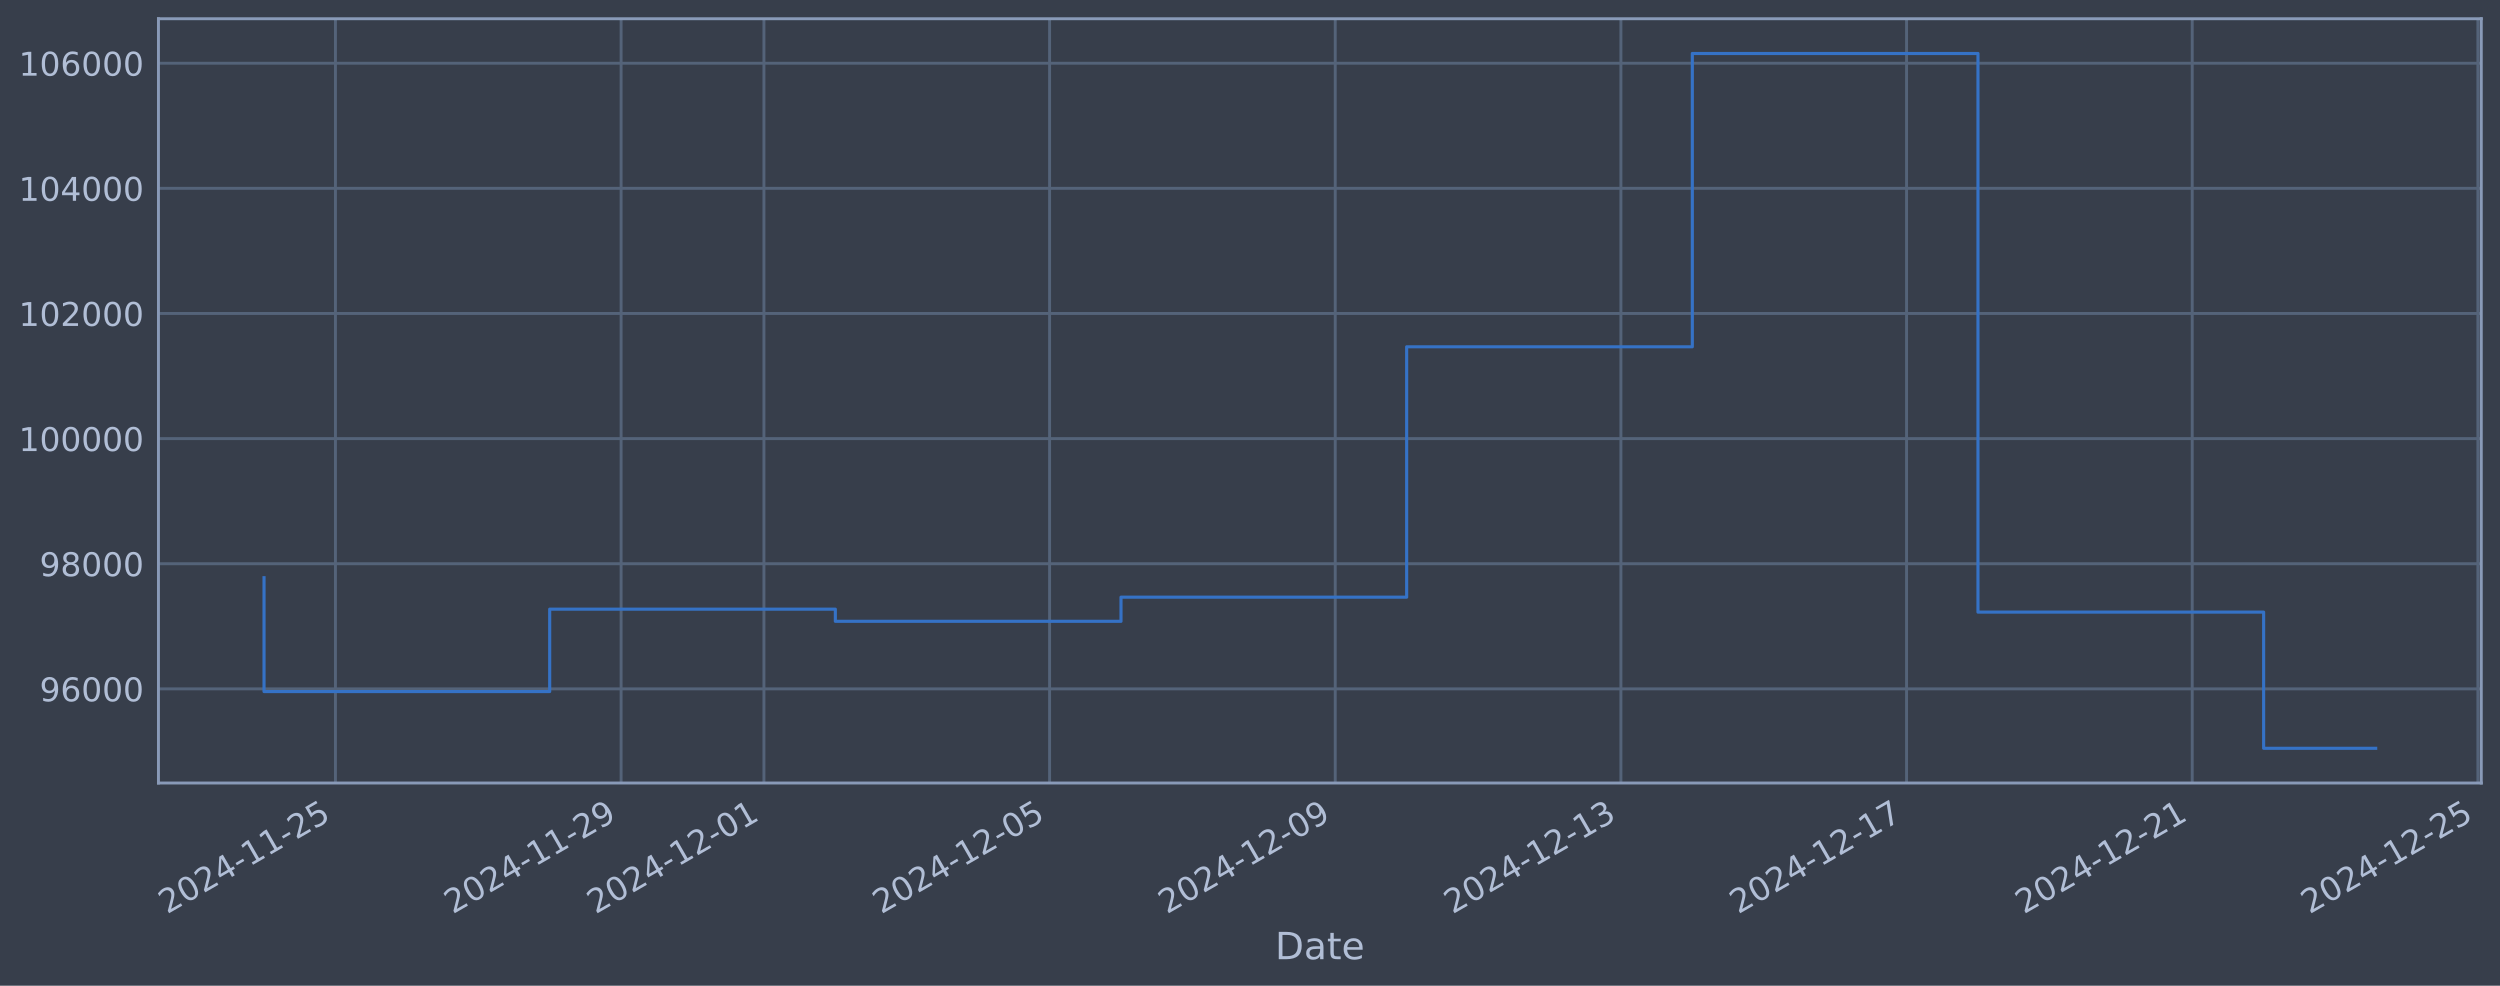
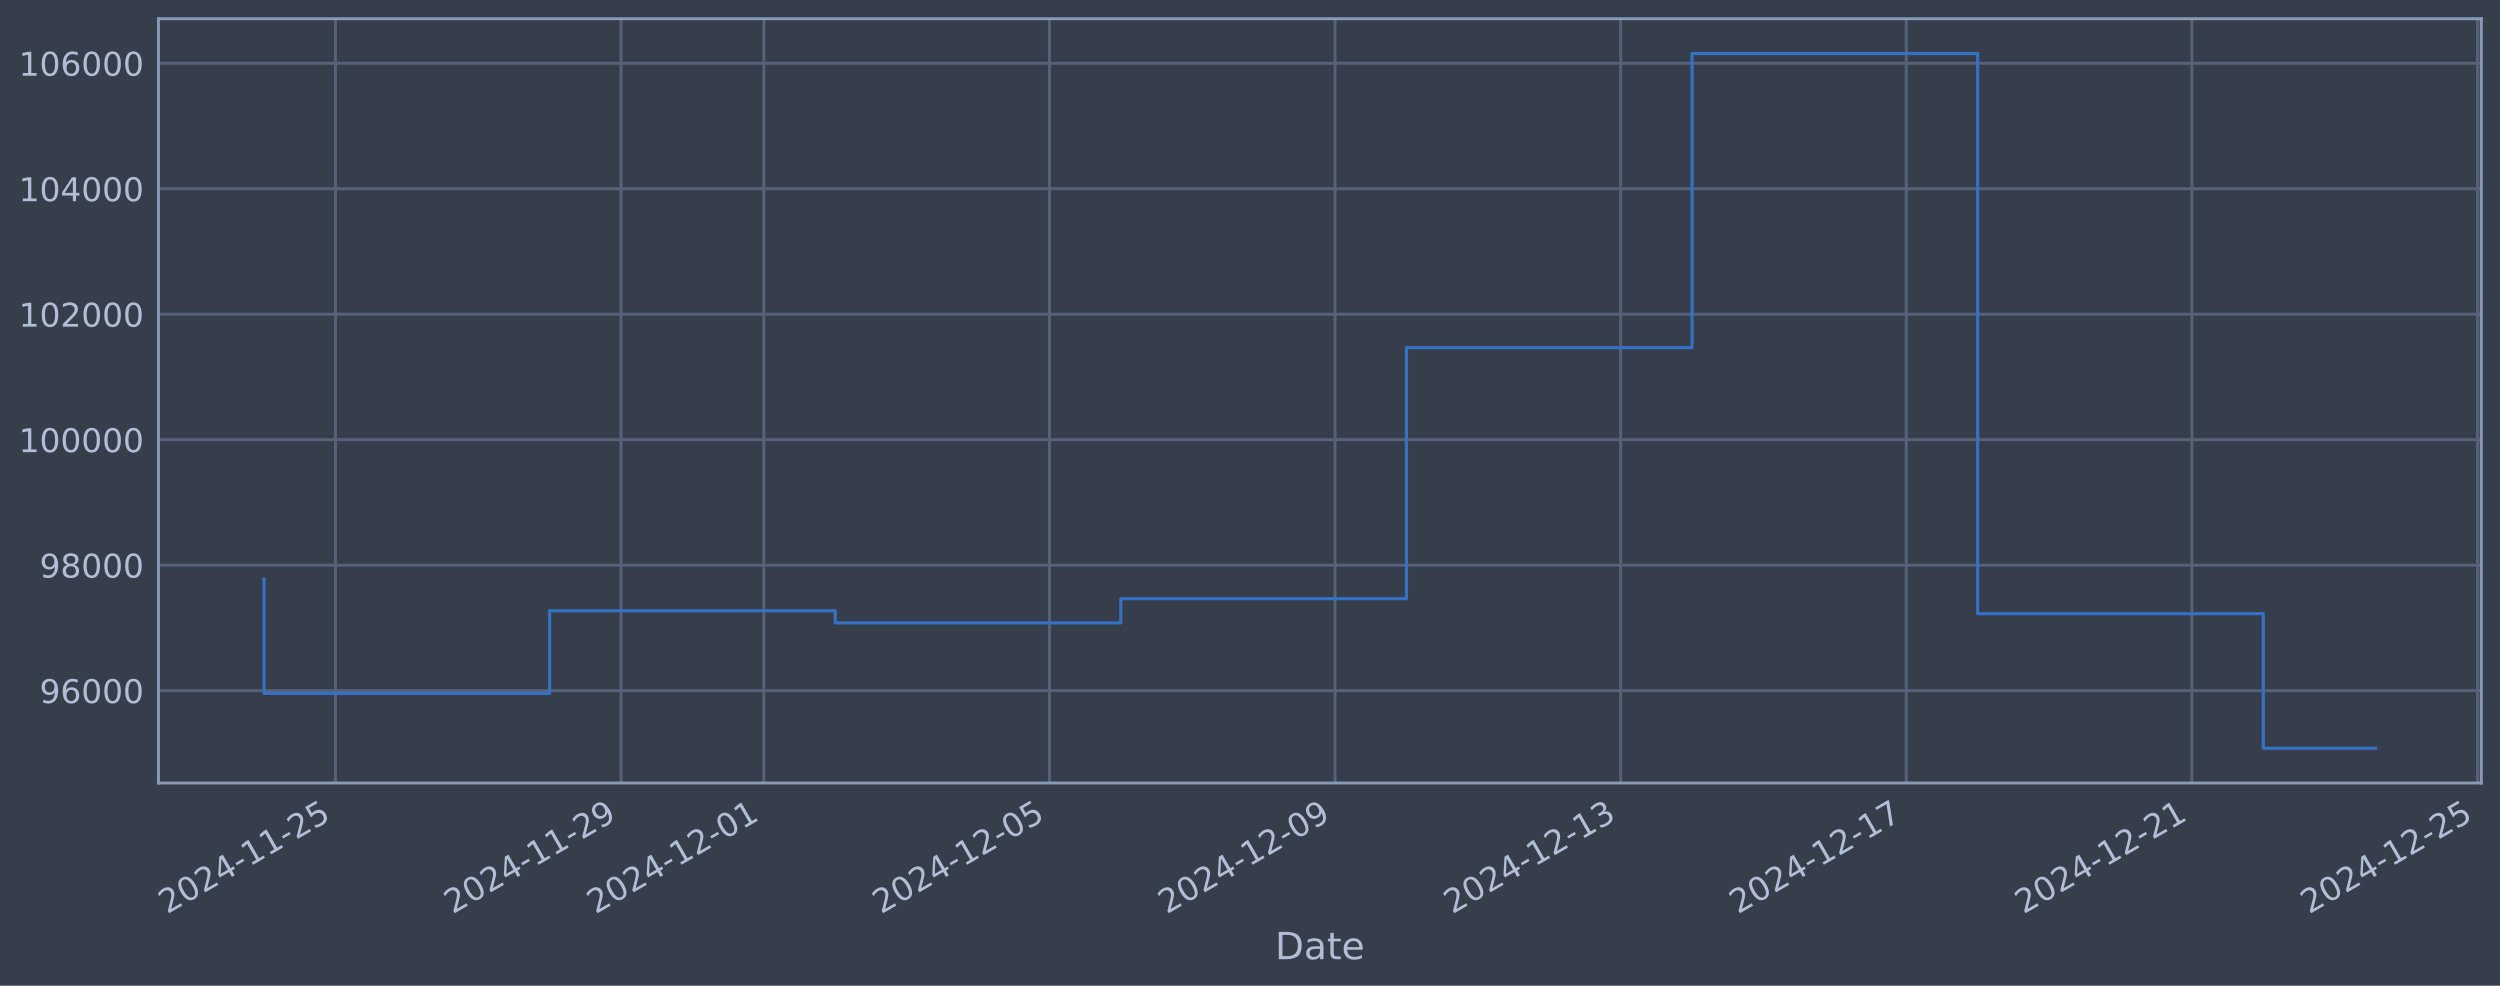
<svg xmlns="http://www.w3.org/2000/svg" xmlns:xlink="http://www.w3.org/1999/xlink" width="960.9pt" height="378.87pt" viewBox="0 0 960.9 378.87" version="1.1">
  <defs>
    <style type="text/css">*{stroke-linejoin: round; stroke-linecap: butt}</style>
  </defs>
  <g id="figure_1">
    <g id="patch_1">
      <path d="M 0 378.87  L 960.9 378.87  L 960.9 0  L 0 0  z " style="fill: #373e4b" />
    </g>
    <g id="axes_1">
      <g id="patch_2">
        <path d="M 60.901 300.96  L 953.701 300.96  L 953.701 7.2  L 60.901 7.2  z " style="fill: #373e4b" />
      </g>
      <g id="matplotlib.axis_1">
        <g id="xtick_1">
          <g id="line2d_1">
-             <path d="M 128.931 300.96  L 128.931 7.2  " clip-path="url(#pe333f0d417)" style="fill: none; stroke: #546379; stroke-width: 1.12; stroke-linecap: square" />
+             <path d="M 128.926 300.96  L 128.926 7.2  " clip-path="url(#pfe5522320e)" style="fill: none; stroke: #546379; stroke-width: 1.12; stroke-linecap: square" />
          </g>
          <g id="line2d_2" />
          <g id="text_1">
-             <g style="fill: #b1bed6" transform="translate(64.20566 351.4642) rotate(-30) scale(0.126 -0.126)">
+             <g style="fill: #b1bed6" transform="translate(64.20064 351.4642) rotate(-30) scale(0.126 -0.126)">
              <defs>
                <path id="DejaVuSans-32" d="M 1228 531  L 3431 531  L 3431 0  L 469 0  L 469 531  Q 828 903 1448 1529  Q 2069 2156 2228 2338  Q 2531 2678 2651 2914  Q 2772 3150 2772 3378  Q 2772 3750 2511 3984  Q 2250 4219 1831 4219  Q 1534 4219 1204 4116  Q 875 4013 500 3803  L 500 4441  Q 881 4594 1212 4672  Q 1544 4750 1819 4750  Q 2544 4750 2975 4387  Q 3406 4025 3406 3419  Q 3406 3131 3298 2873  Q 3191 2616 2906 2266  Q 2828 2175 2409 1742  Q 1991 1309 1228 531  z " transform="scale(0.015625)" />
                <path id="DejaVuSans-30" d="M 2034 4250  Q 1547 4250 1301 3770  Q 1056 3291 1056 2328  Q 1056 1369 1301 889  Q 1547 409 2034 409  Q 2525 409 2770 889  Q 3016 1369 3016 2328  Q 3016 3291 2770 3770  Q 2525 4250 2034 4250  z M 2034 4750  Q 2819 4750 3233 4129  Q 3647 3509 3647 2328  Q 3647 1150 3233 529  Q 2819 -91 2034 -91  Q 1250 -91 836 529  Q 422 1150 422 2328  Q 422 3509 836 4129  Q 1250 4750 2034 4750  z " transform="scale(0.015625)" />
                <path id="DejaVuSans-34" d="M 2419 4116  L 825 1625  L 2419 1625  L 2419 4116  z M 2253 4666  L 3047 4666  L 3047 1625  L 3713 1625  L 3713 1100  L 3047 1100  L 3047 0  L 2419 0  L 2419 1100  L 313 1100  L 313 1709  L 2253 4666  z " transform="scale(0.015625)" />
                <path id="DejaVuSans-2d" d="M 313 2009  L 1997 2009  L 1997 1497  L 313 1497  L 313 2009  z " transform="scale(0.015625)" />
                <path id="DejaVuSans-31" d="M 794 531  L 1825 531  L 1825 4091  L 703 3866  L 703 4441  L 1819 4666  L 2450 4666  L 2450 531  L 3481 531  L 3481 0  L 794 0  L 794 531  z " transform="scale(0.015625)" />
                <path id="DejaVuSans-35" d="M 691 4666  L 3169 4666  L 3169 4134  L 1269 4134  L 1269 2991  Q 1406 3038 1543 3061  Q 1681 3084 1819 3084  Q 2600 3084 3056 2656  Q 3513 2228 3513 1497  Q 3513 744 3044 326  Q 2575 -91 1722 -91  Q 1428 -91 1123 -41  Q 819 9 494 109  L 494 744  Q 775 591 1075 516  Q 1375 441 1709 441  Q 2250 441 2565 725  Q 2881 1009 2881 1497  Q 2881 1984 2565 2268  Q 2250 2553 1709 2553  Q 1456 2553 1204 2497  Q 953 2441 691 2322  L 691 4666  z " transform="scale(0.015625)" />
              </defs>
              <use xlink:href="#DejaVuSans-32" />
              <use xlink:href="#DejaVuSans-30" transform="translate(63.62305 0)" />
              <use xlink:href="#DejaVuSans-32" transform="translate(127.2461 0)" />
              <use xlink:href="#DejaVuSans-34" transform="translate(190.8691 0)" />
              <use xlink:href="#DejaVuSans-2d" transform="translate(254.4922 0)" />
              <use xlink:href="#DejaVuSans-31" transform="translate(290.5762 0)" />
              <use xlink:href="#DejaVuSans-31" transform="translate(354.1992 0)" />
              <use xlink:href="#DejaVuSans-2d" transform="translate(417.8223 0)" />
              <use xlink:href="#DejaVuSans-32" transform="translate(453.9062 0)" />
              <use xlink:href="#DejaVuSans-35" transform="translate(517.5293 0)" />
            </g>
          </g>
        </g>
        <g id="xtick_2">
          <g id="line2d_3">
-             <path d="M 238.727 300.96  L 238.727 7.2  " clip-path="url(#pe333f0d417)" style="fill: none; stroke: #546379; stroke-width: 1.12; stroke-linecap: square" />
+             <path d="M 238.701 300.96  L 238.701 7.2  " clip-path="url(#pfe5522320e)" style="fill: none; stroke: #546379; stroke-width: 1.12; stroke-linecap: square" />
          </g>
          <g id="line2d_4" />
          <g id="text_2">
-             <g style="fill: #b1bed6" transform="translate(174.001 351.4642) rotate(-30) scale(0.126 -0.126)">
+             <g style="fill: #b1bed6" transform="translate(173.976 351.4642) rotate(-30) scale(0.126 -0.126)">
              <defs>
                <path id="DejaVuSans-39" d="M 703 97  L 703 672  Q 941 559 1184 500  Q 1428 441 1663 441  Q 2288 441 2617 861  Q 2947 1281 2994 2138  Q 2813 1869 2534 1725  Q 2256 1581 1919 1581  Q 1219 1581 811 2004  Q 403 2428 403 3163  Q 403 3881 828 4315  Q 1253 4750 1959 4750  Q 2769 4750 3195 4129  Q 3622 3509 3622 2328  Q 3622 1225 3098 567  Q 2575 -91 1691 -91  Q 1453 -91 1209 -44  Q 966 3 703 97  z M 1959 2075  Q 2384 2075 2632 2365  Q 2881 2656 2881 3163  Q 2881 3666 2632 3958  Q 2384 4250 1959 4250  Q 1534 4250 1286 3958  Q 1038 3666 1038 3163  Q 1038 2656 1286 2365  Q 1534 2075 1959 2075  z " transform="scale(0.015625)" />
              </defs>
              <use xlink:href="#DejaVuSans-32" />
              <use xlink:href="#DejaVuSans-30" transform="translate(63.62305 0)" />
              <use xlink:href="#DejaVuSans-32" transform="translate(127.2461 0)" />
              <use xlink:href="#DejaVuSans-34" transform="translate(190.8691 0)" />
              <use xlink:href="#DejaVuSans-2d" transform="translate(254.4922 0)" />
              <use xlink:href="#DejaVuSans-31" transform="translate(290.5762 0)" />
              <use xlink:href="#DejaVuSans-31" transform="translate(354.1992 0)" />
              <use xlink:href="#DejaVuSans-2d" transform="translate(417.8223 0)" />
              <use xlink:href="#DejaVuSans-32" transform="translate(453.9062 0)" />
              <use xlink:href="#DejaVuSans-39" transform="translate(517.5293 0)" />
            </g>
          </g>
        </g>
        <g id="xtick_3">
          <g id="line2d_5">
-             <path d="M 293.624 300.96  L 293.624 7.2  " clip-path="url(#pe333f0d417)" style="fill: none; stroke: #546379; stroke-width: 1.12; stroke-linecap: square" />
+             <path d="M 293.589 300.96  L 293.589 7.2  " clip-path="url(#pfe5522320e)" style="fill: none; stroke: #546379; stroke-width: 1.12; stroke-linecap: square" />
          </g>
          <g id="line2d_6" />
          <g id="text_3">
-             <g style="fill: #b1bed6" transform="translate(228.8987 351.4642) rotate(-30) scale(0.126 -0.126)">
+             <g style="fill: #b1bed6" transform="translate(228.8636 351.4642) rotate(-30) scale(0.126 -0.126)">
              <use xlink:href="#DejaVuSans-32" />
              <use xlink:href="#DejaVuSans-30" transform="translate(63.62305 0)" />
              <use xlink:href="#DejaVuSans-32" transform="translate(127.2461 0)" />
              <use xlink:href="#DejaVuSans-34" transform="translate(190.8691 0)" />
              <use xlink:href="#DejaVuSans-2d" transform="translate(254.4922 0)" />
              <use xlink:href="#DejaVuSans-31" transform="translate(290.5762 0)" />
              <use xlink:href="#DejaVuSans-32" transform="translate(354.1992 0)" />
              <use xlink:href="#DejaVuSans-2d" transform="translate(417.8223 0)" />
              <use xlink:href="#DejaVuSans-30" transform="translate(453.9062 0)" />
              <use xlink:href="#DejaVuSans-31" transform="translate(517.5293 0)" />
            </g>
          </g>
        </g>
        <g id="xtick_4">
          <g id="line2d_7">
-             <path d="M 403.42 300.96  L 403.42 7.2  " clip-path="url(#pe333f0d417)" style="fill: none; stroke: #546379; stroke-width: 1.12; stroke-linecap: square" />
+             <path d="M 403.364 300.96  L 403.364 7.2  " clip-path="url(#pfe5522320e)" style="fill: none; stroke: #546379; stroke-width: 1.12; stroke-linecap: square" />
          </g>
          <g id="line2d_8" />
          <g id="text_4">
-             <g style="fill: #b1bed6" transform="translate(338.6941 351.4642) rotate(-30) scale(0.126 -0.126)">
+             <g style="fill: #b1bed6" transform="translate(338.6389 351.4642) rotate(-30) scale(0.126 -0.126)">
              <use xlink:href="#DejaVuSans-32" />
              <use xlink:href="#DejaVuSans-30" transform="translate(63.62305 0)" />
              <use xlink:href="#DejaVuSans-32" transform="translate(127.2461 0)" />
              <use xlink:href="#DejaVuSans-34" transform="translate(190.8691 0)" />
              <use xlink:href="#DejaVuSans-2d" transform="translate(254.4922 0)" />
              <use xlink:href="#DejaVuSans-31" transform="translate(290.5762 0)" />
              <use xlink:href="#DejaVuSans-32" transform="translate(354.1992 0)" />
              <use xlink:href="#DejaVuSans-2d" transform="translate(417.8223 0)" />
              <use xlink:href="#DejaVuSans-30" transform="translate(453.9062 0)" />
              <use xlink:href="#DejaVuSans-35" transform="translate(517.5293 0)" />
            </g>
          </g>
        </g>
        <g id="xtick_5">
          <g id="line2d_9">
-             <path d="M 513.215 300.96  L 513.215 7.2  " clip-path="url(#pe333f0d417)" style="fill: none; stroke: #546379; stroke-width: 1.12; stroke-linecap: square" />
+             <path d="M 513.14 300.96  L 513.14 7.2  " clip-path="url(#pfe5522320e)" style="fill: none; stroke: #546379; stroke-width: 1.12; stroke-linecap: square" />
          </g>
          <g id="line2d_10" />
          <g id="text_5">
-             <g style="fill: #b1bed6" transform="translate(448.4895 351.4642) rotate(-30) scale(0.126 -0.126)">
+             <g style="fill: #b1bed6" transform="translate(448.4143 351.4642) rotate(-30) scale(0.126 -0.126)">
              <use xlink:href="#DejaVuSans-32" />
              <use xlink:href="#DejaVuSans-30" transform="translate(63.62305 0)" />
              <use xlink:href="#DejaVuSans-32" transform="translate(127.2461 0)" />
              <use xlink:href="#DejaVuSans-34" transform="translate(190.8691 0)" />
              <use xlink:href="#DejaVuSans-2d" transform="translate(254.4922 0)" />
              <use xlink:href="#DejaVuSans-31" transform="translate(290.5762 0)" />
              <use xlink:href="#DejaVuSans-32" transform="translate(354.1992 0)" />
              <use xlink:href="#DejaVuSans-2d" transform="translate(417.8223 0)" />
              <use xlink:href="#DejaVuSans-30" transform="translate(453.9062 0)" />
              <use xlink:href="#DejaVuSans-39" transform="translate(517.5293 0)" />
            </g>
          </g>
        </g>
        <g id="xtick_6">
          <g id="line2d_11">
-             <path d="M 623.01 300.96  L 623.01 7.2  " clip-path="url(#pe333f0d417)" style="fill: none; stroke: #546379; stroke-width: 1.12; stroke-linecap: square" />
+             <path d="M 622.915 300.96  L 622.915 7.2  " clip-path="url(#pfe5522320e)" style="fill: none; stroke: #546379; stroke-width: 1.12; stroke-linecap: square" />
          </g>
          <g id="line2d_12" />
          <g id="text_6">
-             <g style="fill: #b1bed6" transform="translate(558.2849 351.4642) rotate(-30) scale(0.126 -0.126)">
+             <g style="fill: #b1bed6" transform="translate(558.1896 351.4642) rotate(-30) scale(0.126 -0.126)">
              <defs>
                <path id="DejaVuSans-33" d="M 2597 2516  Q 3050 2419 3304 2112  Q 3559 1806 3559 1356  Q 3559 666 3084 287  Q 2609 -91 1734 -91  Q 1441 -91 1130 -33  Q 819 25 488 141  L 488 750  Q 750 597 1062 519  Q 1375 441 1716 441  Q 2309 441 2620 675  Q 2931 909 2931 1356  Q 2931 1769 2642 2001  Q 2353 2234 1838 2234  L 1294 2234  L 1294 2753  L 1863 2753  Q 2328 2753 2575 2939  Q 2822 3125 2822 3475  Q 2822 3834 2567 4026  Q 2313 4219 1838 4219  Q 1578 4219 1281 4162  Q 984 4106 628 3988  L 628 4550  Q 988 4650 1302 4700  Q 1616 4750 1894 4750  Q 2613 4750 3031 4423  Q 3450 4097 3450 3541  Q 3450 3153 3228 2886  Q 3006 2619 2597 2516  z " transform="scale(0.015625)" />
              </defs>
              <use xlink:href="#DejaVuSans-32" />
              <use xlink:href="#DejaVuSans-30" transform="translate(63.62305 0)" />
              <use xlink:href="#DejaVuSans-32" transform="translate(127.2461 0)" />
              <use xlink:href="#DejaVuSans-34" transform="translate(190.8691 0)" />
              <use xlink:href="#DejaVuSans-2d" transform="translate(254.4922 0)" />
              <use xlink:href="#DejaVuSans-31" transform="translate(290.5762 0)" />
              <use xlink:href="#DejaVuSans-32" transform="translate(354.1992 0)" />
              <use xlink:href="#DejaVuSans-2d" transform="translate(417.8223 0)" />
              <use xlink:href="#DejaVuSans-31" transform="translate(453.9062 0)" />
              <use xlink:href="#DejaVuSans-33" transform="translate(517.5293 0)" />
            </g>
          </g>
        </g>
        <g id="xtick_7">
          <g id="line2d_13">
-             <path d="M 732.806 300.96  L 732.806 7.2  " clip-path="url(#pe333f0d417)" style="fill: none; stroke: #546379; stroke-width: 1.12; stroke-linecap: square" />
+             <path d="M 732.69 300.96  L 732.69 7.2  " clip-path="url(#pfe5522320e)" style="fill: none; stroke: #546379; stroke-width: 1.12; stroke-linecap: square" />
          </g>
          <g id="line2d_14" />
          <g id="text_7">
-             <g style="fill: #b1bed6" transform="translate(668.0803 351.4642) rotate(-30) scale(0.126 -0.126)">
+             <g style="fill: #b1bed6" transform="translate(667.9649 351.4642) rotate(-30) scale(0.126 -0.126)">
              <defs>
                <path id="DejaVuSans-37" d="M 525 4666  L 3525 4666  L 3525 4397  L 1831 0  L 1172 0  L 2766 4134  L 525 4134  L 525 4666  z " transform="scale(0.015625)" />
              </defs>
              <use xlink:href="#DejaVuSans-32" />
              <use xlink:href="#DejaVuSans-30" transform="translate(63.62305 0)" />
              <use xlink:href="#DejaVuSans-32" transform="translate(127.2461 0)" />
              <use xlink:href="#DejaVuSans-34" transform="translate(190.8691 0)" />
              <use xlink:href="#DejaVuSans-2d" transform="translate(254.4922 0)" />
              <use xlink:href="#DejaVuSans-31" transform="translate(290.5762 0)" />
              <use xlink:href="#DejaVuSans-32" transform="translate(354.1992 0)" />
              <use xlink:href="#DejaVuSans-2d" transform="translate(417.8223 0)" />
              <use xlink:href="#DejaVuSans-31" transform="translate(453.9062 0)" />
              <use xlink:href="#DejaVuSans-37" transform="translate(517.5293 0)" />
            </g>
          </g>
        </g>
        <g id="xtick_8">
          <g id="line2d_15">
-             <path d="M 842.601 300.96  L 842.601 7.2  " clip-path="url(#pe333f0d417)" style="fill: none; stroke: #546379; stroke-width: 1.12; stroke-linecap: square" />
+             <path d="M 842.466 300.96  L 842.466 7.2  " clip-path="url(#pfe5522320e)" style="fill: none; stroke: #546379; stroke-width: 1.12; stroke-linecap: square" />
          </g>
          <g id="line2d_16" />
          <g id="text_8">
-             <g style="fill: #b1bed6" transform="translate(777.8757 351.4642) rotate(-30) scale(0.126 -0.126)">
+             <g style="fill: #b1bed6" transform="translate(777.7402 351.4642) rotate(-30) scale(0.126 -0.126)">
              <use xlink:href="#DejaVuSans-32" />
              <use xlink:href="#DejaVuSans-30" transform="translate(63.62305 0)" />
              <use xlink:href="#DejaVuSans-32" transform="translate(127.2461 0)" />
              <use xlink:href="#DejaVuSans-34" transform="translate(190.8691 0)" />
              <use xlink:href="#DejaVuSans-2d" transform="translate(254.4922 0)" />
              <use xlink:href="#DejaVuSans-31" transform="translate(290.5762 0)" />
              <use xlink:href="#DejaVuSans-32" transform="translate(354.1992 0)" />
              <use xlink:href="#DejaVuSans-2d" transform="translate(417.8223 0)" />
              <use xlink:href="#DejaVuSans-32" transform="translate(453.9062 0)" />
              <use xlink:href="#DejaVuSans-31" transform="translate(517.5293 0)" />
            </g>
          </g>
        </g>
        <g id="xtick_9">
          <g id="line2d_17">
-             <path d="M 952.397 300.96  L 952.397 7.2  " clip-path="url(#pe333f0d417)" style="fill: none; stroke: #546379; stroke-width: 1.12; stroke-linecap: square" />
+             <path d="M 952.241 300.96  L 952.241 7.2  " clip-path="url(#pfe5522320e)" style="fill: none; stroke: #546379; stroke-width: 1.12; stroke-linecap: square" />
          </g>
          <g id="line2d_18" />
          <g id="text_9">
-             <g style="fill: #b1bed6" transform="translate(887.6711 351.4642) rotate(-30) scale(0.126 -0.126)">
+             <g style="fill: #b1bed6" transform="translate(887.5156 351.4642) rotate(-30) scale(0.126 -0.126)">
              <use xlink:href="#DejaVuSans-32" />
              <use xlink:href="#DejaVuSans-30" transform="translate(63.62305 0)" />
              <use xlink:href="#DejaVuSans-32" transform="translate(127.2461 0)" />
              <use xlink:href="#DejaVuSans-34" transform="translate(190.8691 0)" />
              <use xlink:href="#DejaVuSans-2d" transform="translate(254.4922 0)" />
              <use xlink:href="#DejaVuSans-31" transform="translate(290.5762 0)" />
              <use xlink:href="#DejaVuSans-32" transform="translate(354.1992 0)" />
              <use xlink:href="#DejaVuSans-2d" transform="translate(417.8223 0)" />
              <use xlink:href="#DejaVuSans-32" transform="translate(453.9062 0)" />
              <use xlink:href="#DejaVuSans-35" transform="translate(517.5293 0)" />
            </g>
          </g>
        </g>
        <g id="text_10">
          <g style="fill: #b1bed6" transform="translate(490.0914 368.6753) scale(0.144 -0.144)">
            <defs>
              <path id="DejaVuSans-44" d="M 1259 4147  L 1259 519  L 2022 519  Q 2988 519 3436 956  Q 3884 1394 3884 2338  Q 3884 3275 3436 3711  Q 2988 4147 2022 4147  L 1259 4147  z M 628 4666  L 1925 4666  Q 3281 4666 3915 4102  Q 4550 3538 4550 2338  Q 4550 1131 3912 565  Q 3275 0 1925 0  L 628 0  L 628 4666  z " transform="scale(0.015625)" />
              <path id="DejaVuSans-61" d="M 2194 1759  Q 1497 1759 1228 1600  Q 959 1441 959 1056  Q 959 750 1161 570  Q 1363 391 1709 391  Q 2188 391 2477 730  Q 2766 1069 2766 1631  L 2766 1759  L 2194 1759  z M 3341 1997  L 3341 0  L 2766 0  L 2766 531  Q 2569 213 2275 61  Q 1981 -91 1556 -91  Q 1019 -91 701 211  Q 384 513 384 1019  Q 384 1609 779 1909  Q 1175 2209 1959 2209  L 2766 2209  L 2766 2266  Q 2766 2663 2505 2880  Q 2244 3097 1772 3097  Q 1472 3097 1187 3025  Q 903 2953 641 2809  L 641 3341  Q 956 3463 1253 3523  Q 1550 3584 1831 3584  Q 2591 3584 2966 3190  Q 3341 2797 3341 1997  z " transform="scale(0.015625)" />
              <path id="DejaVuSans-74" d="M 1172 4494  L 1172 3500  L 2356 3500  L 2356 3053  L 1172 3053  L 1172 1153  Q 1172 725 1289 603  Q 1406 481 1766 481  L 2356 481  L 2356 0  L 1766 0  Q 1100 0 847 248  Q 594 497 594 1153  L 594 3053  L 172 3053  L 172 3500  L 594 3500  L 594 4494  L 1172 4494  z " transform="scale(0.015625)" />
              <path id="DejaVuSans-65" d="M 3597 1894  L 3597 1613  L 953 1613  Q 991 1019 1311 708  Q 1631 397 2203 397  Q 2534 397 2845 478  Q 3156 559 3463 722  L 3463 178  Q 3153 47 2828 -22  Q 2503 -91 2169 -91  Q 1331 -91 842 396  Q 353 884 353 1716  Q 353 2575 817 3079  Q 1281 3584 2069 3584  Q 2775 3584 3186 3129  Q 3597 2675 3597 1894  z M 3022 2063  Q 3016 2534 2758 2815  Q 2500 3097 2075 3097  Q 1594 3097 1305 2825  Q 1016 2553 972 2059  L 3022 2063  z " transform="scale(0.015625)" />
            </defs>
            <use xlink:href="#DejaVuSans-44" />
            <use xlink:href="#DejaVuSans-61" transform="translate(77.00195 0)" />
            <use xlink:href="#DejaVuSans-74" transform="translate(138.2812 0)" />
            <use xlink:href="#DejaVuSans-65" transform="translate(177.4902 0)" />
          </g>
        </g>
      </g>
      <g id="matplotlib.axis_2">
        <g id="ytick_1">
          <g id="line2d_19">
-             <path d="M 60.901 264.77  L 953.701 264.77  " clip-path="url(#pe333f0d417)" style="fill: none; stroke: #546379; stroke-width: 1.12; stroke-linecap: square" />
+             <path d="M 60.901 265.455  L 953.701 265.455  " clip-path="url(#pfe5522320e)" style="fill: none; stroke: #546379; stroke-width: 1.12; stroke-linecap: square" />
          </g>
          <g id="line2d_20" />
          <g id="text_11">
-             <g style="fill: #b1bed6" transform="translate(15.21675 269.5573) scale(0.126 -0.126)">
+             <g style="fill: #b1bed6" transform="translate(15.21675 270.2417) scale(0.126 -0.126)">
              <defs>
                <path id="DejaVuSans-36" d="M 2113 2584  Q 1688 2584 1439 2293  Q 1191 2003 1191 1497  Q 1191 994 1439 701  Q 1688 409 2113 409  Q 2538 409 2786 701  Q 3034 994 3034 1497  Q 3034 2003 2786 2293  Q 2538 2584 2113 2584  z M 3366 4563  L 3366 3988  Q 3128 4100 2886 4159  Q 2644 4219 2406 4219  Q 1781 4219 1451 3797  Q 1122 3375 1075 2522  Q 1259 2794 1537 2939  Q 1816 3084 2150 3084  Q 2853 3084 3261 2657  Q 3669 2231 3669 1497  Q 3669 778 3244 343  Q 2819 -91 2113 -91  Q 1303 -91 875 529  Q 447 1150 447 2328  Q 447 3434 972 4092  Q 1497 4750 2381 4750  Q 2619 4750 2861 4703  Q 3103 4656 3366 4563  z " transform="scale(0.015625)" />
              </defs>
              <use xlink:href="#DejaVuSans-39" />
              <use xlink:href="#DejaVuSans-36" transform="translate(63.62305 0)" />
              <use xlink:href="#DejaVuSans-30" transform="translate(127.2461 0)" />
              <use xlink:href="#DejaVuSans-30" transform="translate(190.8691 0)" />
              <use xlink:href="#DejaVuSans-30" transform="translate(254.4922 0)" />
            </g>
          </g>
        </g>
        <g id="ytick_2">
          <g id="line2d_21">
-             <path d="M 60.901 216.677  L 953.701 216.677  " clip-path="url(#pe333f0d417)" style="fill: none; stroke: #546379; stroke-width: 1.12; stroke-linecap: square" />
+             <path d="M 60.901 217.227  L 953.701 217.227  " clip-path="url(#pfe5522320e)" style="fill: none; stroke: #546379; stroke-width: 1.12; stroke-linecap: square" />
          </g>
          <g id="line2d_22" />
          <g id="text_12">
-             <g style="fill: #b1bed6" transform="translate(15.21675 221.4641) scale(0.126 -0.126)">
+             <g style="fill: #b1bed6" transform="translate(15.21675 222.0137) scale(0.126 -0.126)">
              <defs>
                <path id="DejaVuSans-38" d="M 2034 2216  Q 1584 2216 1326 1975  Q 1069 1734 1069 1313  Q 1069 891 1326 650  Q 1584 409 2034 409  Q 2484 409 2743 651  Q 3003 894 3003 1313  Q 3003 1734 2745 1975  Q 2488 2216 2034 2216  z M 1403 2484  Q 997 2584 770 2862  Q 544 3141 544 3541  Q 544 4100 942 4425  Q 1341 4750 2034 4750  Q 2731 4750 3128 4425  Q 3525 4100 3525 3541  Q 3525 3141 3298 2862  Q 3072 2584 2669 2484  Q 3125 2378 3379 2068  Q 3634 1759 3634 1313  Q 3634 634 3220 271  Q 2806 -91 2034 -91  Q 1263 -91 848 271  Q 434 634 434 1313  Q 434 1759 690 2068  Q 947 2378 1403 2484  z M 1172 3481  Q 1172 3119 1398 2916  Q 1625 2713 2034 2713  Q 2441 2713 2670 2916  Q 2900 3119 2900 3481  Q 2900 3844 2670 4047  Q 2441 4250 2034 4250  Q 1625 4250 1398 4047  Q 1172 3844 1172 3481  z " transform="scale(0.015625)" />
              </defs>
              <use xlink:href="#DejaVuSans-39" />
              <use xlink:href="#DejaVuSans-38" transform="translate(63.62305 0)" />
              <use xlink:href="#DejaVuSans-30" transform="translate(127.2461 0)" />
              <use xlink:href="#DejaVuSans-30" transform="translate(190.8691 0)" />
              <use xlink:href="#DejaVuSans-30" transform="translate(254.4922 0)" />
            </g>
          </g>
        </g>
        <g id="ytick_3">
          <g id="line2d_23">
-             <path d="M 60.901 168.584  L 953.701 168.584  " clip-path="url(#pe333f0d417)" style="fill: none; stroke: #546379; stroke-width: 1.12; stroke-linecap: square" />
+             <path d="M 60.901 168.999  L 953.701 168.999  " clip-path="url(#pfe5522320e)" style="fill: none; stroke: #546379; stroke-width: 1.12; stroke-linecap: square" />
          </g>
          <g id="line2d_24" />
          <g id="text_13">
-             <g style="fill: #b1bed6" transform="translate(7.2 173.3709) scale(0.126 -0.126)">
+             <g style="fill: #b1bed6" transform="translate(7.2 173.7857) scale(0.126 -0.126)">
              <use xlink:href="#DejaVuSans-31" />
              <use xlink:href="#DejaVuSans-30" transform="translate(63.62305 0)" />
              <use xlink:href="#DejaVuSans-30" transform="translate(127.2461 0)" />
              <use xlink:href="#DejaVuSans-30" transform="translate(190.8691 0)" />
              <use xlink:href="#DejaVuSans-30" transform="translate(254.4922 0)" />
              <use xlink:href="#DejaVuSans-30" transform="translate(318.1152 0)" />
            </g>
          </g>
        </g>
        <g id="ytick_4">
          <g id="line2d_25">
-             <path d="M 60.901 120.491  L 953.701 120.491  " clip-path="url(#pe333f0d417)" style="fill: none; stroke: #546379; stroke-width: 1.12; stroke-linecap: square" />
+             <path d="M 60.901 120.771  L 953.701 120.771  " clip-path="url(#pfe5522320e)" style="fill: none; stroke: #546379; stroke-width: 1.12; stroke-linecap: square" />
          </g>
          <g id="line2d_26" />
          <g id="text_14">
-             <g style="fill: #b1bed6" transform="translate(7.2 125.2777) scale(0.126 -0.126)">
+             <g style="fill: #b1bed6" transform="translate(7.2 125.5577) scale(0.126 -0.126)">
              <use xlink:href="#DejaVuSans-31" />
              <use xlink:href="#DejaVuSans-30" transform="translate(63.62305 0)" />
              <use xlink:href="#DejaVuSans-32" transform="translate(127.2461 0)" />
              <use xlink:href="#DejaVuSans-30" transform="translate(190.8691 0)" />
              <use xlink:href="#DejaVuSans-30" transform="translate(254.4922 0)" />
              <use xlink:href="#DejaVuSans-30" transform="translate(318.1152 0)" />
            </g>
          </g>
        </g>
        <g id="ytick_5">
          <g id="line2d_27">
-             <path d="M 60.901 72.397  L 953.701 72.397  " clip-path="url(#pe333f0d417)" style="fill: none; stroke: #546379; stroke-width: 1.12; stroke-linecap: square" />
+             <path d="M 60.901 72.543  L 953.701 72.543  " clip-path="url(#pfe5522320e)" style="fill: none; stroke: #546379; stroke-width: 1.12; stroke-linecap: square" />
          </g>
          <g id="line2d_28" />
          <g id="text_15">
-             <g style="fill: #b1bed6" transform="translate(7.2 77.18447) scale(0.126 -0.126)">
+             <g style="fill: #b1bed6" transform="translate(7.2 77.32975) scale(0.126 -0.126)">
              <use xlink:href="#DejaVuSans-31" />
              <use xlink:href="#DejaVuSans-30" transform="translate(63.62305 0)" />
              <use xlink:href="#DejaVuSans-34" transform="translate(127.2461 0)" />
              <use xlink:href="#DejaVuSans-30" transform="translate(190.8691 0)" />
              <use xlink:href="#DejaVuSans-30" transform="translate(254.4922 0)" />
              <use xlink:href="#DejaVuSans-30" transform="translate(318.1152 0)" />
            </g>
          </g>
        </g>
        <g id="ytick_6">
          <g id="line2d_29">
-             <path d="M 60.901 24.304  L 953.701 24.304  " clip-path="url(#pe333f0d417)" style="fill: none; stroke: #546379; stroke-width: 1.12; stroke-linecap: square" />
+             <path d="M 60.901 24.315  L 953.701 24.315  " clip-path="url(#pfe5522320e)" style="fill: none; stroke: #546379; stroke-width: 1.12; stroke-linecap: square" />
          </g>
          <g id="line2d_30" />
          <g id="text_16">
-             <g style="fill: #b1bed6" transform="translate(7.2 29.09125) scale(0.126 -0.126)">
+             <g style="fill: #b1bed6" transform="translate(7.2 29.10177) scale(0.126 -0.126)">
              <use xlink:href="#DejaVuSans-31" />
              <use xlink:href="#DejaVuSans-30" transform="translate(63.62305 0)" />
              <use xlink:href="#DejaVuSans-36" transform="translate(127.2461 0)" />
              <use xlink:href="#DejaVuSans-30" transform="translate(190.8691 0)" />
              <use xlink:href="#DejaVuSans-30" transform="translate(254.4922 0)" />
              <use xlink:href="#DejaVuSans-30" transform="translate(318.1152 0)" />
            </g>
          </g>
        </g>
      </g>
      <g id="line2d_31">
-         <path d="M 101.482 222.041  L 101.482 265.805  L 211.278 265.805  L 211.278 234.144  L 321.073 234.144  L 321.073 238.811  L 430.868 238.811  L 430.868 229.529  L 540.664 229.529  L 540.664 133.295  L 650.459 133.295  L 650.459 20.553  L 760.255 20.553  L 760.255 235.276  L 870.05 235.276  L 870.05 287.607  L 913.119 287.607  " clip-path="url(#pe333f0d417)" style="fill: none; stroke: #3572c6; stroke-width: 1.2; stroke-linecap: square" />
+         <path d="M 101.482 222.606  L 101.482 266.492  L 211.258 266.492  L 211.258 234.743  L 321.033 234.743  L 321.033 239.423  L 430.808 239.423  L 430.808 230.114  L 540.584 230.114  L 540.584 133.611  L 650.359 133.611  L 650.359 20.553  L 760.134 20.553  L 760.134 235.878  L 869.91 235.878  L 869.91 287.607  L 913.119 287.607  " clip-path="url(#pfe5522320e)" style="fill: none; stroke: #3572c6; stroke-width: 1.2; stroke-linecap: square" />
      </g>
      <g id="patch_3">
        <path d="M 60.901 300.96  L 60.901 7.2  " style="fill: none; stroke: #899ab8; stroke-width: 1.12; stroke-linejoin: miter; stroke-linecap: square" />
      </g>
      <g id="patch_4">
        <path d="M 953.701 300.96  L 953.701 7.2  " style="fill: none; stroke: #899ab8; stroke-width: 1.12; stroke-linejoin: miter; stroke-linecap: square" />
      </g>
      <g id="patch_5">
        <path d="M 60.901 300.96  L 953.701 300.96  " style="fill: none; stroke: #899ab8; stroke-width: 1.12; stroke-linejoin: miter; stroke-linecap: square" />
      </g>
      <g id="patch_6">
        <path d="M 60.901 7.2  L 953.701 7.2  " style="fill: none; stroke: #899ab8; stroke-width: 1.12; stroke-linejoin: miter; stroke-linecap: square" />
      </g>
    </g>
  </g>
  <defs>
-     <clipPath id="pe333f0d417">
+     <clipPath id="pfe5522320e">
      <rect x="60.901" y="7.2" width="892.8" height="293.76" />
    </clipPath>
  </defs>
</svg>
